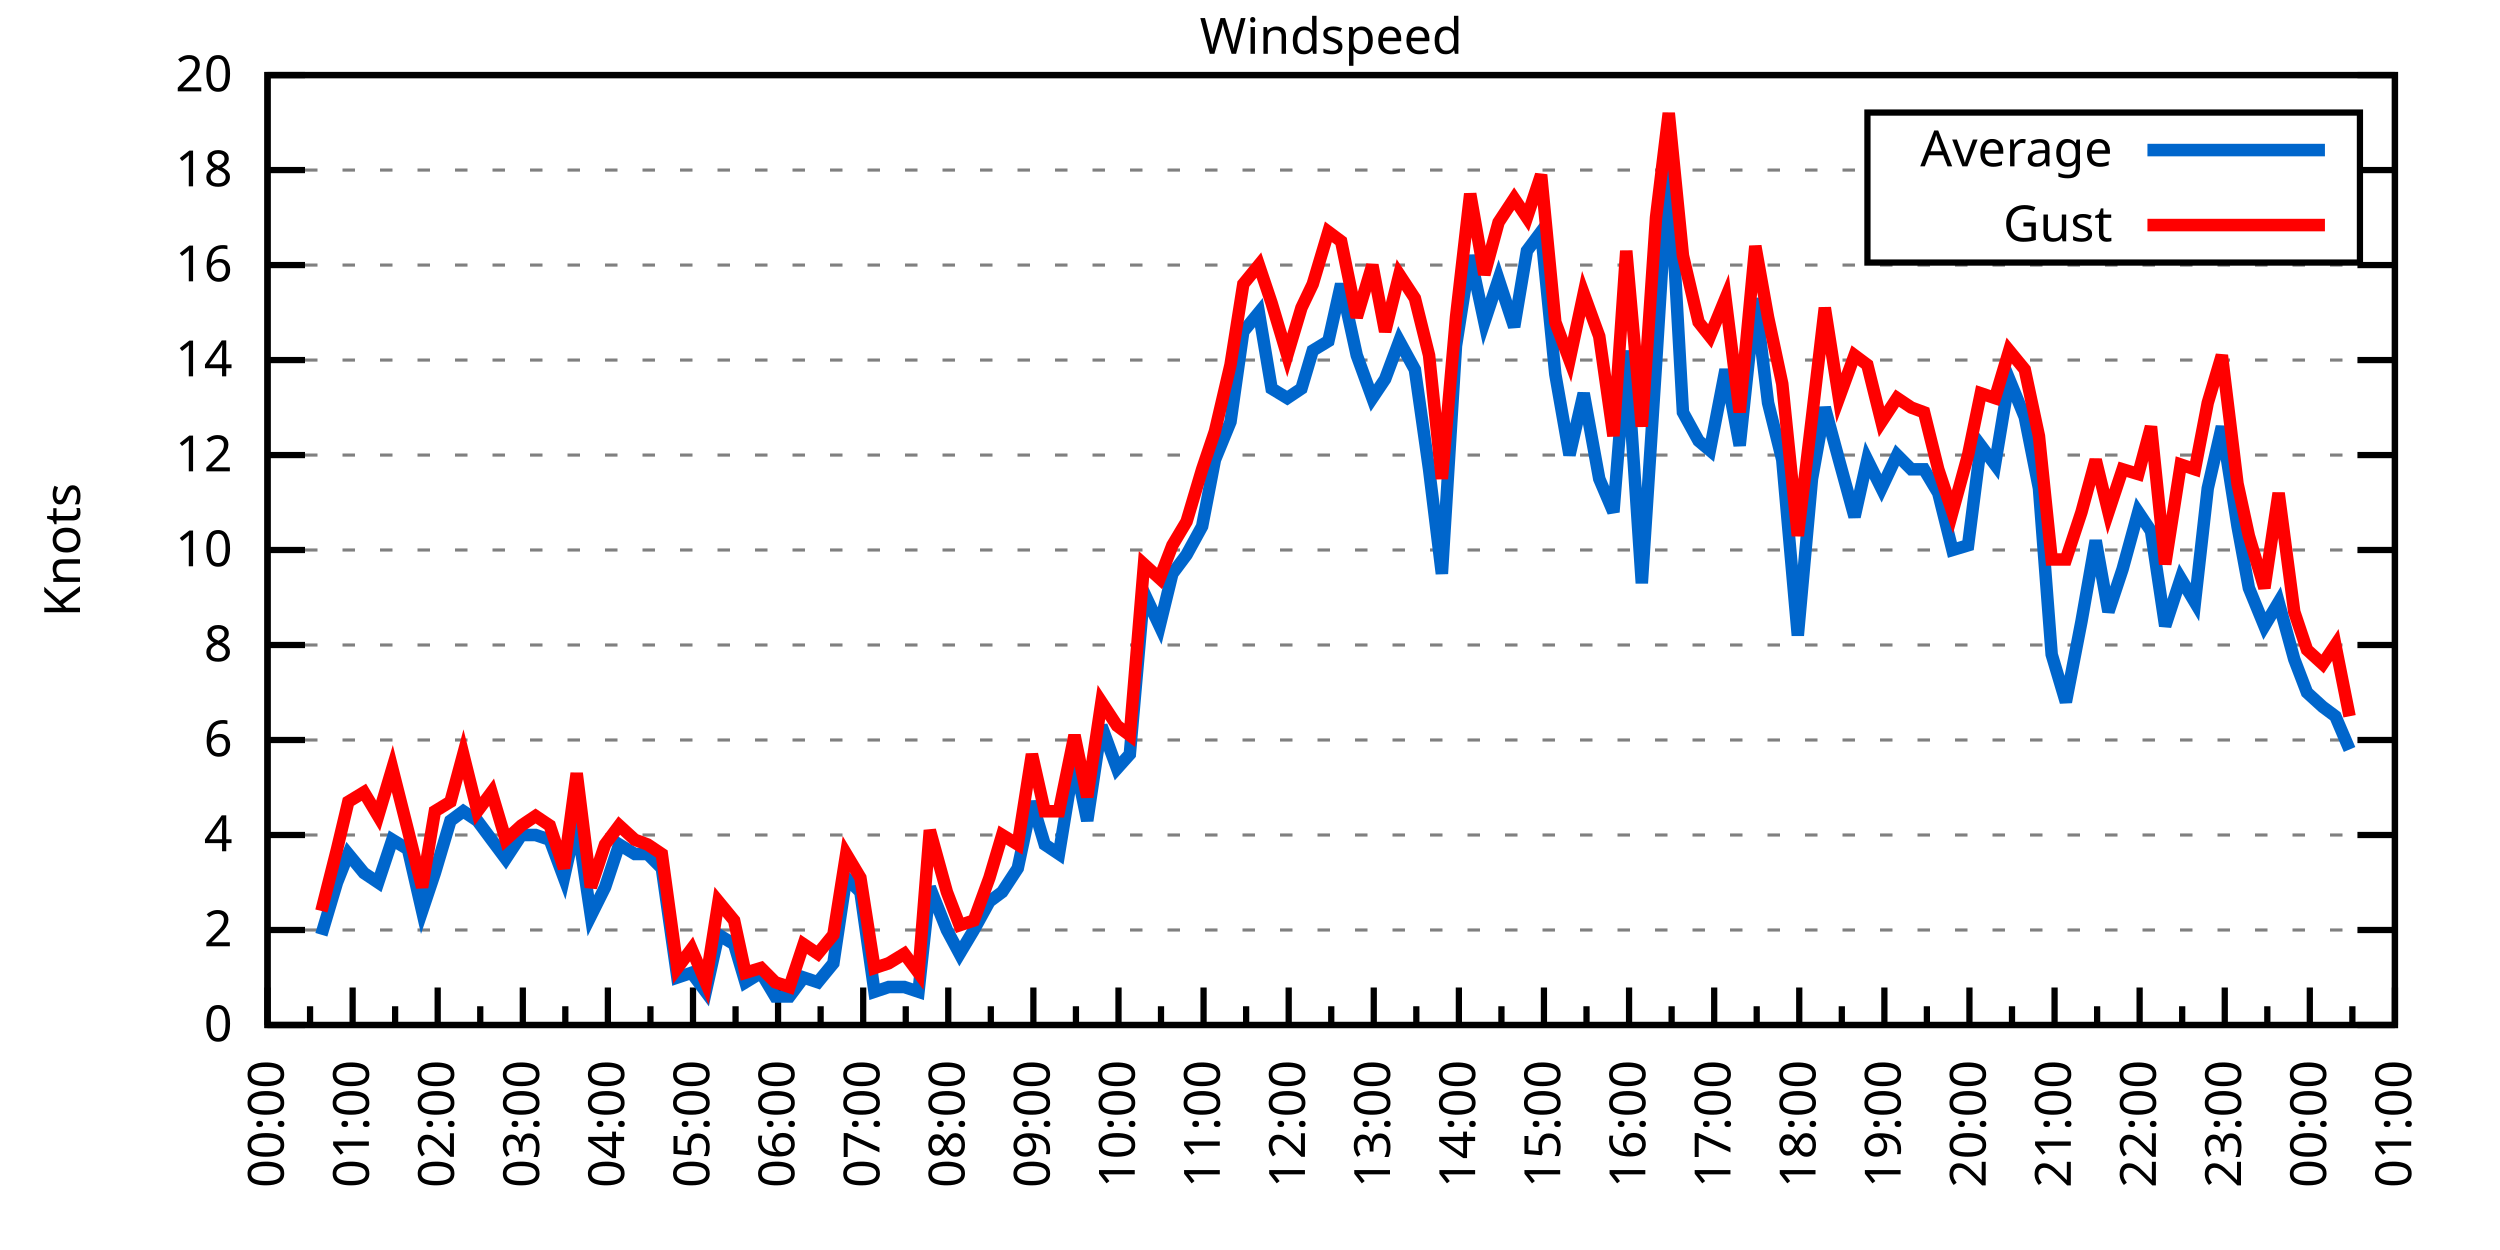
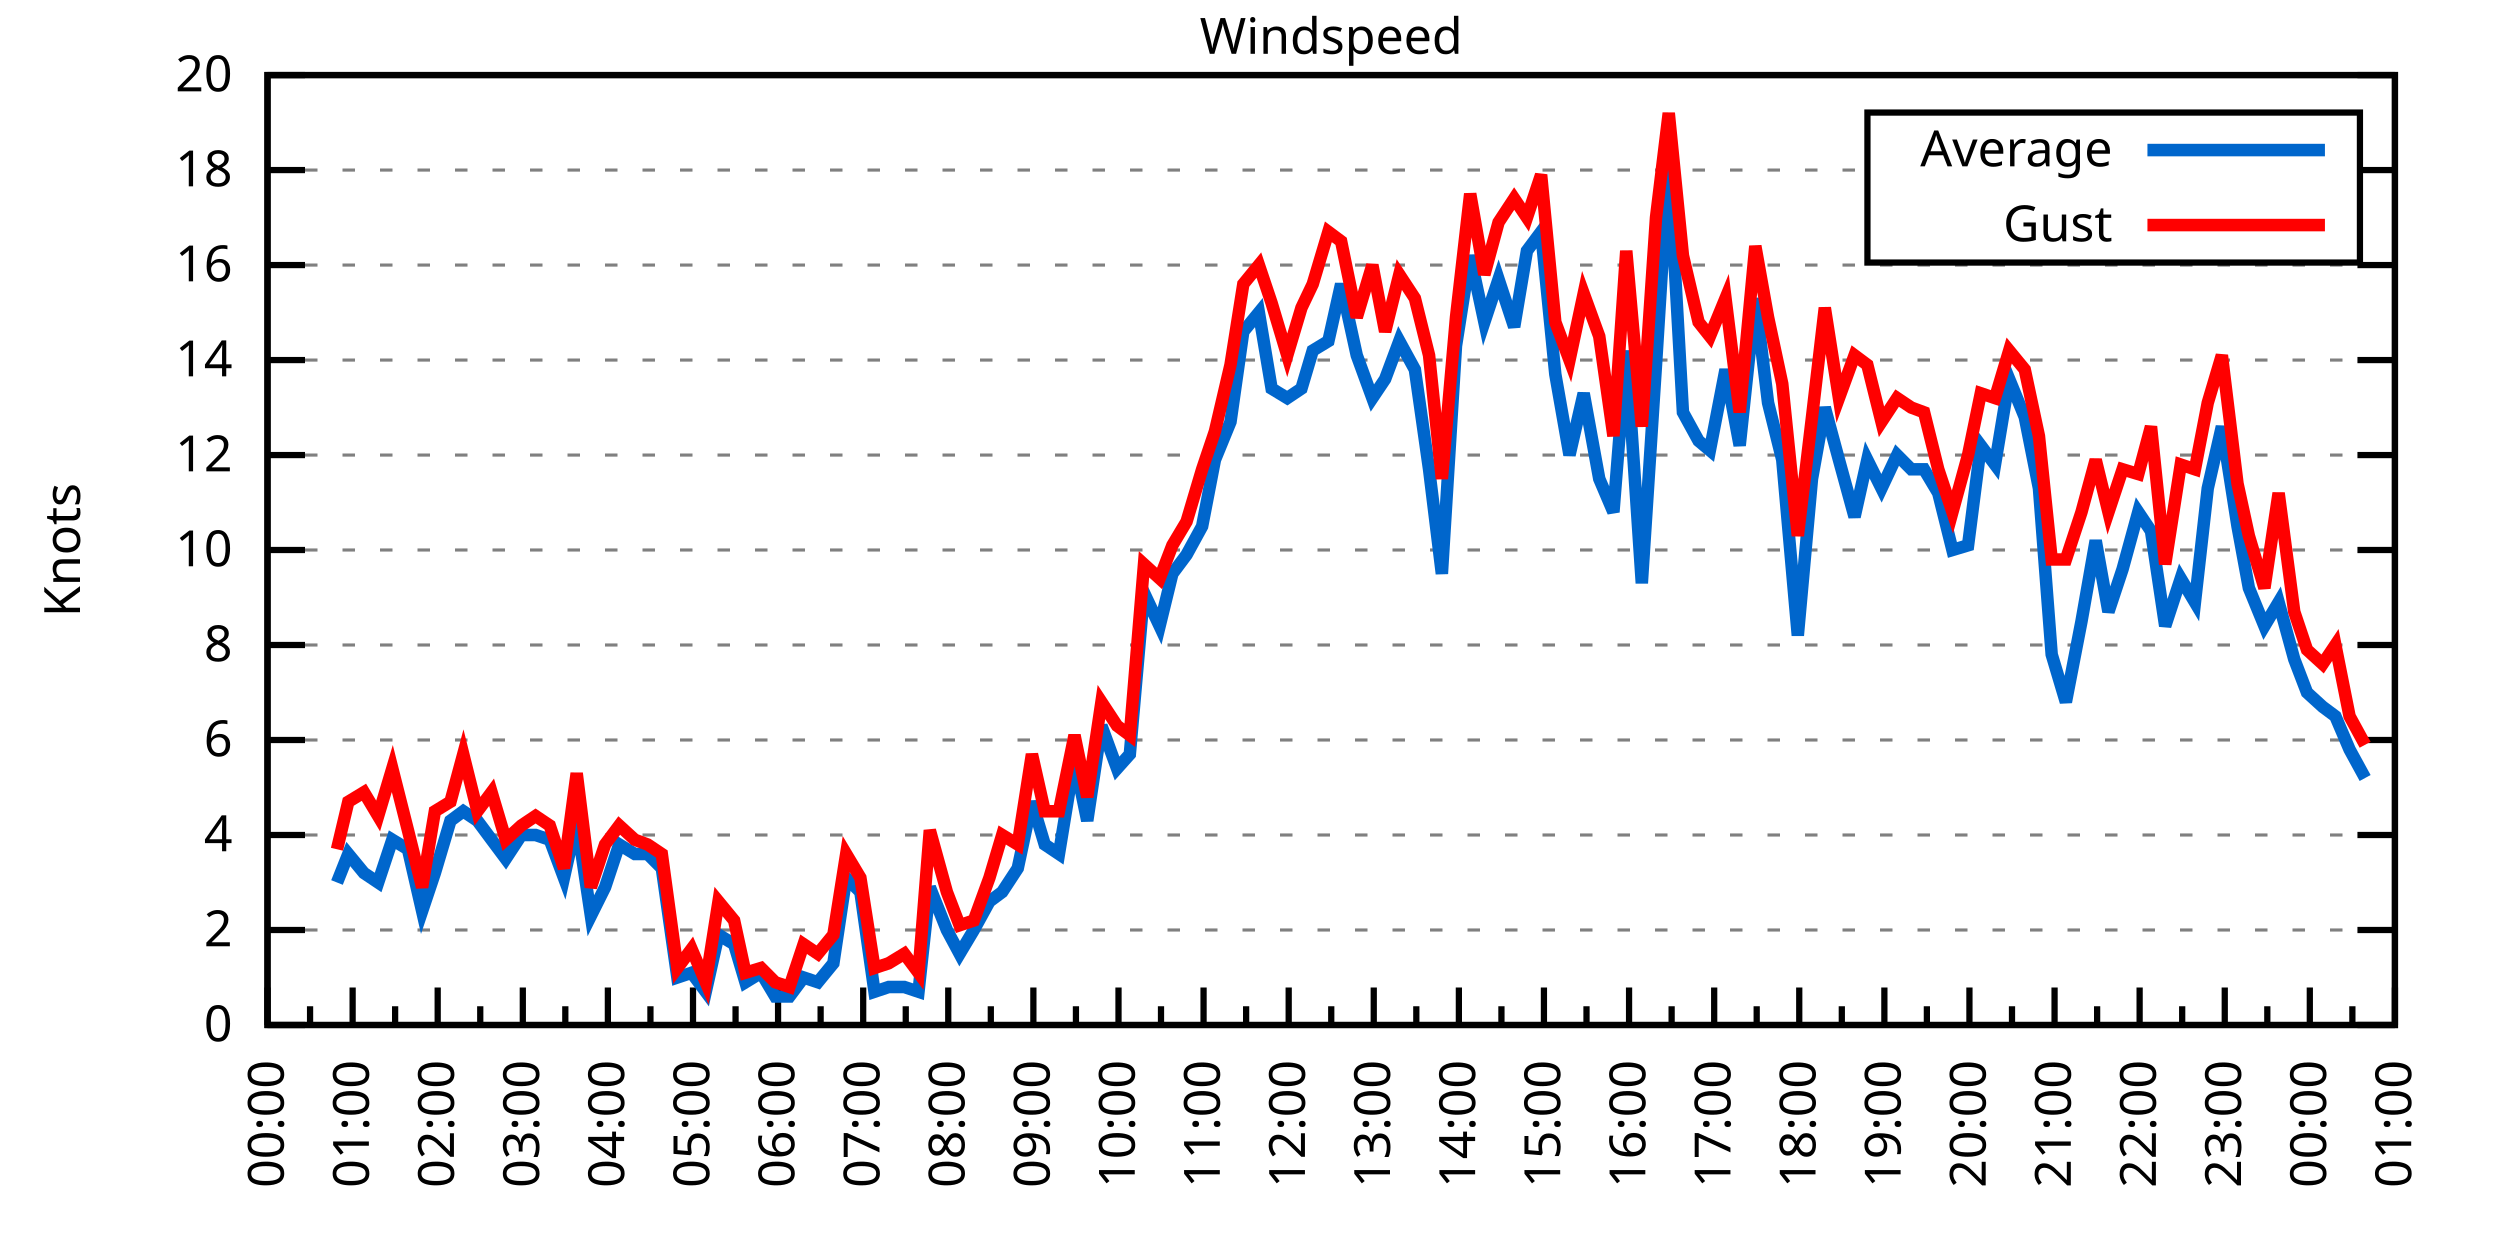
<svg xmlns="http://www.w3.org/2000/svg" xmlns:xlink="http://www.w3.org/1999/xlink" width="400" height="200" viewBox="0 0 400 200">
  <g id="gnuplot_canvas">
    <rect x="0" y="0" width="400" height="200" fill="none" />
    <defs>
      <circle id="gpDot" r="0.5" stroke-width="0.5" stroke="currentColor" />
      <path id="gpPt0" stroke-width="0.333" stroke="currentColor" d="M-1,0 h2 M0,-1 v2" />
      <path id="gpPt1" stroke-width="0.333" stroke="currentColor" d="M-1,-1 L1,1 M1,-1 L-1,1" />
      <path id="gpPt2" stroke-width="0.333" stroke="currentColor" d="M-1,0 L1,0 M0,-1 L0,1 M-1,-1 L1,1 M-1,1 L1,-1" />
      <rect id="gpPt3" stroke-width="0.333" stroke="currentColor" x="-1" y="-1" width="2" height="2" />
      <rect id="gpPt4" stroke-width="0.333" stroke="currentColor" fill="currentColor" x="-1" y="-1" width="2" height="2" />
      <circle id="gpPt5" stroke-width="0.333" stroke="currentColor" cx="0" cy="0" r="1" />
      <use xlink:href="#gpPt5" id="gpPt6" fill="currentColor" stroke="none" />
      <path id="gpPt7" stroke-width="0.333" stroke="currentColor" d="M0,-1.33 L-1.33,0.67 L1.33,0.67 z" />
      <use xlink:href="#gpPt7" id="gpPt8" fill="currentColor" stroke="none" />
      <use xlink:href="#gpPt7" id="gpPt9" stroke="currentColor" transform="rotate(180)" />
      <use xlink:href="#gpPt9" id="gpPt10" fill="currentColor" stroke="none" />
      <use xlink:href="#gpPt3" id="gpPt11" stroke="currentColor" transform="rotate(45)" />
      <use xlink:href="#gpPt11" id="gpPt12" fill="currentColor" stroke="none" />
      <path id="gpPt13" stroke-width="0.333" stroke="currentColor" d="M0,1.330 L1.265,0.411 L0.782,-1.067 L-0.782,-1.076 L-1.265,0.411 z" />
      <use xlink:href="#gpPt13" id="gpPt14" fill="currentColor" stroke="none" />
      <filter id="textbox" filterUnits="objectBoundingBox" x="0" y="0" height="1" width="1">
        <feFlood flood-color="white" flood-opacity="1" result="bgnd" />
        <feComposite in="SourceGraphic" in2="bgnd" operator="atop" />
      </filter>
      <filter id="greybox" filterUnits="objectBoundingBox" x="0" y="0" height="1" width="1">
        <feFlood flood-color="lightgrey" flood-opacity="1" result="grey" />
        <feComposite in="SourceGraphic" in2="grey" operator="atop" />
      </filter>
    </defs>
    <g fill="none" color="white" stroke="currentColor" stroke-width="1.00" stroke-linecap="butt" stroke-linejoin="miter">
</g>
    <g fill="none" color="black" stroke="currentColor" stroke-width="1.00" stroke-linecap="butt" stroke-linejoin="miter">
      <g stroke="none" shape-rendering="crispEdges">
        <polygon fill="rgb(255, 255, 255)" points="42.80,164.00 383.18,164.00 383.18,12.02 42.80,12.02 " />
      </g>
    </g>
    <g fill="none" color="black" stroke="currentColor" stroke-width="1.00" stroke-linecap="butt" stroke-linejoin="miter">
</g>
    <g fill="none" color="black" stroke="black" stroke-width="0.50" stroke-linecap="butt" stroke-linejoin="miter">
</g>
    <g fill="none" color="gray" stroke="currentColor" stroke-width="0.50" stroke-linecap="butt" stroke-linejoin="miter">
      <path stroke="gray" stroke-dasharray="2,4" class="gridline" d="M42.80,164.00 L383.19,164.00  " />
    </g>
    <g fill="none" color="gray" stroke="gray" stroke-width="1.00" stroke-linecap="butt" stroke-linejoin="miter">
</g>
    <g fill="none" color="black" stroke="currentColor" stroke-width="1.00" stroke-linecap="butt" stroke-linejoin="miter">
      <path stroke="black" d="M42.80,164.00 L48.80,164.00 M383.19,164.00 L377.19,164.00  " />
      <g transform="translate(37.20,166.60)" stroke="none" fill="black" font-family="Sans" font-size="8.00" text-anchor="end">
        <text>
          <tspan font-family="Sans"> 0</tspan>
        </text>
      </g>
    </g>
    <g fill="none" color="black" stroke="currentColor" stroke-width="1.00" stroke-linecap="butt" stroke-linejoin="miter">
</g>
    <g fill="none" color="black" stroke="black" stroke-width="0.50" stroke-linecap="butt" stroke-linejoin="miter">
</g>
    <g fill="none" color="gray" stroke="currentColor" stroke-width="0.50" stroke-linecap="butt" stroke-linejoin="miter">
      <path stroke="gray" stroke-dasharray="2,4" class="gridline" d="M42.80,148.80 L383.19,148.80  " />
    </g>
    <g fill="none" color="gray" stroke="gray" stroke-width="1.00" stroke-linecap="butt" stroke-linejoin="miter">
</g>
    <g fill="none" color="black" stroke="currentColor" stroke-width="1.00" stroke-linecap="butt" stroke-linejoin="miter">
      <path stroke="black" d="M42.80,148.80 L48.80,148.80 M383.19,148.80 L377.19,148.80  " />
      <g transform="translate(37.20,151.40)" stroke="none" fill="black" font-family="Sans" font-size="8.00" text-anchor="end">
        <text>
          <tspan font-family="Sans"> 2</tspan>
        </text>
      </g>
    </g>
    <g fill="none" color="black" stroke="currentColor" stroke-width="1.00" stroke-linecap="butt" stroke-linejoin="miter">
</g>
    <g fill="none" color="black" stroke="black" stroke-width="0.50" stroke-linecap="butt" stroke-linejoin="miter">
</g>
    <g fill="none" color="gray" stroke="currentColor" stroke-width="0.50" stroke-linecap="butt" stroke-linejoin="miter">
      <path stroke="gray" stroke-dasharray="2,4" class="gridline" d="M42.80,133.60 L383.19,133.60  " />
    </g>
    <g fill="none" color="gray" stroke="gray" stroke-width="1.00" stroke-linecap="butt" stroke-linejoin="miter">
</g>
    <g fill="none" color="black" stroke="currentColor" stroke-width="1.00" stroke-linecap="butt" stroke-linejoin="miter">
      <path stroke="black" d="M42.80,133.60 L48.80,133.60 M383.19,133.60 L377.19,133.60  " />
      <g transform="translate(37.20,136.20)" stroke="none" fill="black" font-family="Sans" font-size="8.00" text-anchor="end">
        <text>
          <tspan font-family="Sans"> 4</tspan>
        </text>
      </g>
    </g>
    <g fill="none" color="black" stroke="currentColor" stroke-width="1.00" stroke-linecap="butt" stroke-linejoin="miter">
</g>
    <g fill="none" color="black" stroke="black" stroke-width="0.50" stroke-linecap="butt" stroke-linejoin="miter">
</g>
    <g fill="none" color="gray" stroke="currentColor" stroke-width="0.50" stroke-linecap="butt" stroke-linejoin="miter">
      <path stroke="gray" stroke-dasharray="2,4" class="gridline" d="M42.80,118.40 L383.19,118.40  " />
    </g>
    <g fill="none" color="gray" stroke="gray" stroke-width="1.00" stroke-linecap="butt" stroke-linejoin="miter">
</g>
    <g fill="none" color="black" stroke="currentColor" stroke-width="1.00" stroke-linecap="butt" stroke-linejoin="miter">
      <path stroke="black" d="M42.80,118.40 L48.80,118.40 M383.19,118.40 L377.19,118.40  " />
      <g transform="translate(37.20,121.00)" stroke="none" fill="black" font-family="Sans" font-size="8.00" text-anchor="end">
        <text>
          <tspan font-family="Sans"> 6</tspan>
        </text>
      </g>
    </g>
    <g fill="none" color="black" stroke="currentColor" stroke-width="1.00" stroke-linecap="butt" stroke-linejoin="miter">
</g>
    <g fill="none" color="black" stroke="black" stroke-width="0.50" stroke-linecap="butt" stroke-linejoin="miter">
</g>
    <g fill="none" color="gray" stroke="currentColor" stroke-width="0.50" stroke-linecap="butt" stroke-linejoin="miter">
      <path stroke="gray" stroke-dasharray="2,4" class="gridline" d="M42.80,103.20 L383.19,103.20  " />
    </g>
    <g fill="none" color="gray" stroke="gray" stroke-width="1.00" stroke-linecap="butt" stroke-linejoin="miter">
</g>
    <g fill="none" color="black" stroke="currentColor" stroke-width="1.00" stroke-linecap="butt" stroke-linejoin="miter">
      <path stroke="black" d="M42.80,103.20 L48.80,103.20 M383.19,103.20 L377.19,103.20  " />
      <g transform="translate(37.20,105.80)" stroke="none" fill="black" font-family="Sans" font-size="8.00" text-anchor="end">
        <text>
          <tspan font-family="Sans"> 8</tspan>
        </text>
      </g>
    </g>
    <g fill="none" color="black" stroke="currentColor" stroke-width="1.00" stroke-linecap="butt" stroke-linejoin="miter">
</g>
    <g fill="none" color="black" stroke="black" stroke-width="0.50" stroke-linecap="butt" stroke-linejoin="miter">
</g>
    <g fill="none" color="gray" stroke="currentColor" stroke-width="0.50" stroke-linecap="butt" stroke-linejoin="miter">
      <path stroke="gray" stroke-dasharray="2,4" class="gridline" d="M42.80,88.00 L383.19,88.00  " />
    </g>
    <g fill="none" color="gray" stroke="gray" stroke-width="1.00" stroke-linecap="butt" stroke-linejoin="miter">
</g>
    <g fill="none" color="black" stroke="currentColor" stroke-width="1.00" stroke-linecap="butt" stroke-linejoin="miter">
      <path stroke="black" d="M42.80,88.00 L48.80,88.00 M383.19,88.00 L377.19,88.00  " />
      <g transform="translate(37.20,90.60)" stroke="none" fill="black" font-family="Sans" font-size="8.00" text-anchor="end">
        <text>
          <tspan font-family="Sans"> 10</tspan>
        </text>
      </g>
    </g>
    <g fill="none" color="black" stroke="currentColor" stroke-width="1.00" stroke-linecap="butt" stroke-linejoin="miter">
</g>
    <g fill="none" color="black" stroke="black" stroke-width="0.50" stroke-linecap="butt" stroke-linejoin="miter">
</g>
    <g fill="none" color="gray" stroke="currentColor" stroke-width="0.50" stroke-linecap="butt" stroke-linejoin="miter">
      <path stroke="gray" stroke-dasharray="2,4" class="gridline" d="M42.80,72.81 L383.19,72.81  " />
    </g>
    <g fill="none" color="gray" stroke="gray" stroke-width="1.00" stroke-linecap="butt" stroke-linejoin="miter">
</g>
    <g fill="none" color="black" stroke="currentColor" stroke-width="1.00" stroke-linecap="butt" stroke-linejoin="miter">
      <path stroke="black" d="M42.80,72.81 L48.80,72.81 M383.19,72.81 L377.19,72.81  " />
      <g transform="translate(37.20,75.41)" stroke="none" fill="black" font-family="Sans" font-size="8.00" text-anchor="end">
        <text>
          <tspan font-family="Sans"> 12</tspan>
        </text>
      </g>
    </g>
    <g fill="none" color="black" stroke="currentColor" stroke-width="1.00" stroke-linecap="butt" stroke-linejoin="miter">
</g>
    <g fill="none" color="black" stroke="black" stroke-width="0.50" stroke-linecap="butt" stroke-linejoin="miter">
</g>
    <g fill="none" color="gray" stroke="currentColor" stroke-width="0.50" stroke-linecap="butt" stroke-linejoin="miter">
      <path stroke="gray" stroke-dasharray="2,4" class="gridline" d="M42.80,57.61 L383.19,57.61  " />
    </g>
    <g fill="none" color="gray" stroke="gray" stroke-width="1.00" stroke-linecap="butt" stroke-linejoin="miter">
</g>
    <g fill="none" color="black" stroke="currentColor" stroke-width="1.00" stroke-linecap="butt" stroke-linejoin="miter">
      <path stroke="black" d="M42.80,57.61 L48.80,57.61 M383.19,57.61 L377.19,57.61  " />
      <g transform="translate(37.20,60.21)" stroke="none" fill="black" font-family="Sans" font-size="8.00" text-anchor="end">
        <text>
          <tspan font-family="Sans"> 14</tspan>
        </text>
      </g>
    </g>
    <g fill="none" color="black" stroke="currentColor" stroke-width="1.00" stroke-linecap="butt" stroke-linejoin="miter">
</g>
    <g fill="none" color="black" stroke="black" stroke-width="0.50" stroke-linecap="butt" stroke-linejoin="miter">
</g>
    <g fill="none" color="gray" stroke="currentColor" stroke-width="0.50" stroke-linecap="butt" stroke-linejoin="miter">
      <path stroke="gray" stroke-dasharray="2,4" class="gridline" d="M42.80,42.41 L383.19,42.41  " />
    </g>
    <g fill="none" color="gray" stroke="gray" stroke-width="1.00" stroke-linecap="butt" stroke-linejoin="miter">
</g>
    <g fill="none" color="black" stroke="currentColor" stroke-width="1.00" stroke-linecap="butt" stroke-linejoin="miter">
      <path stroke="black" d="M42.80,42.41 L48.80,42.41 M383.19,42.41 L377.19,42.41  " />
      <g transform="translate(37.20,45.01)" stroke="none" fill="black" font-family="Sans" font-size="8.00" text-anchor="end">
        <text>
          <tspan font-family="Sans"> 16</tspan>
        </text>
      </g>
    </g>
    <g fill="none" color="black" stroke="currentColor" stroke-width="1.00" stroke-linecap="butt" stroke-linejoin="miter">
</g>
    <g fill="none" color="black" stroke="black" stroke-width="0.50" stroke-linecap="butt" stroke-linejoin="miter">
</g>
    <g fill="none" color="gray" stroke="currentColor" stroke-width="0.50" stroke-linecap="butt" stroke-linejoin="miter">
      <path stroke="gray" stroke-dasharray="2,4" class="gridline" d="M42.80,27.21 L298.79,27.21 M377.59,27.21 L383.19,27.21  " />
    </g>
    <g fill="none" color="gray" stroke="gray" stroke-width="1.00" stroke-linecap="butt" stroke-linejoin="miter">
</g>
    <g fill="none" color="black" stroke="currentColor" stroke-width="1.00" stroke-linecap="butt" stroke-linejoin="miter">
      <path stroke="black" d="M42.80,27.21 L48.80,27.21 M383.19,27.21 L377.19,27.21  " />
      <g transform="translate(37.20,29.81)" stroke="none" fill="black" font-family="Sans" font-size="8.00" text-anchor="end">
        <text>
          <tspan font-family="Sans"> 18</tspan>
        </text>
      </g>
    </g>
    <g fill="none" color="black" stroke="currentColor" stroke-width="1.00" stroke-linecap="butt" stroke-linejoin="miter">
</g>
    <g fill="none" color="black" stroke="black" stroke-width="0.50" stroke-linecap="butt" stroke-linejoin="miter">
</g>
    <g fill="none" color="gray" stroke="currentColor" stroke-width="0.50" stroke-linecap="butt" stroke-linejoin="miter">
      <path stroke="gray" stroke-dasharray="2,4" class="gridline" d="M42.80,12.01 L383.19,12.01  " />
    </g>
    <g fill="none" color="gray" stroke="gray" stroke-width="1.00" stroke-linecap="butt" stroke-linejoin="miter">
</g>
    <g fill="none" color="black" stroke="currentColor" stroke-width="1.00" stroke-linecap="butt" stroke-linejoin="miter">
      <path stroke="black" d="M42.80,12.01 L48.80,12.01 M383.19,12.01 L377.19,12.01  " />
      <g transform="translate(37.20,14.61)" stroke="none" fill="black" font-family="Sans" font-size="8.00" text-anchor="end">
        <text>
          <tspan font-family="Sans"> 20</tspan>
        </text>
      </g>
    </g>
    <g fill="none" color="black" stroke="currentColor" stroke-width="1.00" stroke-linecap="butt" stroke-linejoin="miter">
      <path stroke="black" d="M42.80,164.00 L42.80,158.00  " />
      <g transform="translate(45.40,169.60) rotate(270)" stroke="none" fill="black" font-family="Sans" font-size="8.00" text-anchor="end">
        <text>
          <tspan font-family="Sans">00:00</tspan>
        </text>
      </g>
    </g>
    <g fill="none" color="black" stroke="currentColor" stroke-width="1.00" stroke-linecap="butt" stroke-linejoin="miter">
      <path stroke="black" d="M49.61,164.00 L49.61,161.00 M56.42,164.00 L56.42,158.00  " />
      <g transform="translate(59.02,169.60) rotate(270)" stroke="none" fill="black" font-family="Sans" font-size="8.00" text-anchor="end">
        <text>
          <tspan font-family="Sans">01:00</tspan>
        </text>
      </g>
    </g>
    <g fill="none" color="black" stroke="currentColor" stroke-width="1.00" stroke-linecap="butt" stroke-linejoin="miter">
      <path stroke="black" d="M63.22,164.00 L63.22,161.00 M70.03,164.00 L70.03,158.00  " />
      <g transform="translate(72.63,169.60) rotate(270)" stroke="none" fill="black" font-family="Sans" font-size="8.00" text-anchor="end">
        <text>
          <tspan font-family="Sans">02:00</tspan>
        </text>
      </g>
    </g>
    <g fill="none" color="black" stroke="currentColor" stroke-width="1.00" stroke-linecap="butt" stroke-linejoin="miter">
      <path stroke="black" d="M76.84,164.00 L76.84,161.00 M83.65,164.00 L83.65,158.00  " />
      <g transform="translate(86.25,169.60) rotate(270)" stroke="none" fill="black" font-family="Sans" font-size="8.00" text-anchor="end">
        <text>
          <tspan font-family="Sans">03:00</tspan>
        </text>
      </g>
    </g>
    <g fill="none" color="black" stroke="currentColor" stroke-width="1.00" stroke-linecap="butt" stroke-linejoin="miter">
      <path stroke="black" d="M90.45,164.00 L90.45,161.00 M97.26,164.00 L97.26,158.00  " />
      <g transform="translate(99.86,169.60) rotate(270)" stroke="none" fill="black" font-family="Sans" font-size="8.00" text-anchor="end">
        <text>
          <tspan font-family="Sans">04:00</tspan>
        </text>
      </g>
    </g>
    <g fill="none" color="black" stroke="currentColor" stroke-width="1.00" stroke-linecap="butt" stroke-linejoin="miter">
      <path stroke="black" d="M104.07,164.00 L104.07,161.00 M110.88,164.00 L110.88,158.00  " />
      <g transform="translate(113.48,169.60) rotate(270)" stroke="none" fill="black" font-family="Sans" font-size="8.00" text-anchor="end">
        <text>
          <tspan font-family="Sans">05:00</tspan>
        </text>
      </g>
    </g>
    <g fill="none" color="black" stroke="currentColor" stroke-width="1.00" stroke-linecap="butt" stroke-linejoin="miter">
      <path stroke="black" d="M117.69,164.00 L117.69,161.00 M124.49,164.00 L124.49,158.00  " />
      <g transform="translate(127.09,169.60) rotate(270)" stroke="none" fill="black" font-family="Sans" font-size="8.00" text-anchor="end">
        <text>
          <tspan font-family="Sans">06:00</tspan>
        </text>
      </g>
    </g>
    <g fill="none" color="black" stroke="currentColor" stroke-width="1.00" stroke-linecap="butt" stroke-linejoin="miter">
      <path stroke="black" d="M131.30,164.00 L131.30,161.00 M138.11,164.00 L138.11,158.00  " />
      <g transform="translate(140.71,169.60) rotate(270)" stroke="none" fill="black" font-family="Sans" font-size="8.00" text-anchor="end">
        <text>
          <tspan font-family="Sans">07:00</tspan>
        </text>
      </g>
    </g>
    <g fill="none" color="black" stroke="currentColor" stroke-width="1.00" stroke-linecap="butt" stroke-linejoin="miter">
      <path stroke="black" d="M144.92,164.00 L144.92,161.00 M151.72,164.00 L151.72,158.00  " />
      <g transform="translate(154.32,169.60) rotate(270)" stroke="none" fill="black" font-family="Sans" font-size="8.00" text-anchor="end">
        <text>
          <tspan font-family="Sans">08:00</tspan>
        </text>
      </g>
    </g>
    <g fill="none" color="black" stroke="currentColor" stroke-width="1.00" stroke-linecap="butt" stroke-linejoin="miter">
      <path stroke="black" d="M158.53,164.00 L158.53,161.00 M165.34,164.00 L165.34,158.00  " />
      <g transform="translate(167.94,169.60) rotate(270)" stroke="none" fill="black" font-family="Sans" font-size="8.00" text-anchor="end">
        <text>
          <tspan font-family="Sans">09:00</tspan>
        </text>
      </g>
    </g>
    <g fill="none" color="black" stroke="currentColor" stroke-width="1.00" stroke-linecap="butt" stroke-linejoin="miter">
      <path stroke="black" d="M172.15,164.00 L172.15,161.00 M178.96,164.00 L178.96,158.00  " />
      <g transform="translate(181.56,169.60) rotate(270)" stroke="none" fill="black" font-family="Sans" font-size="8.00" text-anchor="end">
        <text>
          <tspan font-family="Sans">10:00</tspan>
        </text>
      </g>
    </g>
    <g fill="none" color="black" stroke="currentColor" stroke-width="1.00" stroke-linecap="butt" stroke-linejoin="miter">
      <path stroke="black" d="M185.76,164.00 L185.76,161.00 M192.57,164.00 L192.57,158.00  " />
      <g transform="translate(195.17,169.60) rotate(270)" stroke="none" fill="black" font-family="Sans" font-size="8.00" text-anchor="end">
        <text>
          <tspan font-family="Sans">11:00</tspan>
        </text>
      </g>
    </g>
    <g fill="none" color="black" stroke="currentColor" stroke-width="1.00" stroke-linecap="butt" stroke-linejoin="miter">
      <path stroke="black" d="M199.38,164.00 L199.38,161.00 M206.19,164.00 L206.19,158.00  " />
      <g transform="translate(208.79,169.60) rotate(270)" stroke="none" fill="black" font-family="Sans" font-size="8.00" text-anchor="end">
        <text>
          <tspan font-family="Sans">12:00</tspan>
        </text>
      </g>
    </g>
    <g fill="none" color="black" stroke="currentColor" stroke-width="1.00" stroke-linecap="butt" stroke-linejoin="miter">
      <path stroke="black" d="M213.00,164.00 L213.00,161.00 M219.80,164.00 L219.80,158.00  " />
      <g transform="translate(222.40,169.60) rotate(270)" stroke="none" fill="black" font-family="Sans" font-size="8.00" text-anchor="end">
        <text>
          <tspan font-family="Sans">13:00</tspan>
        </text>
      </g>
    </g>
    <g fill="none" color="black" stroke="currentColor" stroke-width="1.00" stroke-linecap="butt" stroke-linejoin="miter">
      <path stroke="black" d="M226.61,164.00 L226.61,161.00 M233.42,164.00 L233.42,158.00  " />
      <g transform="translate(236.02,169.60) rotate(270)" stroke="none" fill="black" font-family="Sans" font-size="8.00" text-anchor="end">
        <text>
          <tspan font-family="Sans">14:00</tspan>
        </text>
      </g>
    </g>
    <g fill="none" color="black" stroke="currentColor" stroke-width="1.00" stroke-linecap="butt" stroke-linejoin="miter">
      <path stroke="black" d="M240.23,164.00 L240.23,161.00 M247.03,164.00 L247.03,158.00  " />
      <g transform="translate(249.63,169.60) rotate(270)" stroke="none" fill="black" font-family="Sans" font-size="8.00" text-anchor="end">
        <text>
          <tspan font-family="Sans">15:00</tspan>
        </text>
      </g>
    </g>
    <g fill="none" color="black" stroke="currentColor" stroke-width="1.00" stroke-linecap="butt" stroke-linejoin="miter">
      <path stroke="black" d="M253.84,164.00 L253.84,161.00 M260.65,164.00 L260.65,158.00  " />
      <g transform="translate(263.25,169.60) rotate(270)" stroke="none" fill="black" font-family="Sans" font-size="8.00" text-anchor="end">
        <text>
          <tspan font-family="Sans">16:00</tspan>
        </text>
      </g>
    </g>
    <g fill="none" color="black" stroke="currentColor" stroke-width="1.00" stroke-linecap="butt" stroke-linejoin="miter">
      <path stroke="black" d="M267.46,164.00 L267.46,161.00 M274.27,164.00 L274.27,158.00  " />
      <g transform="translate(276.87,169.60) rotate(270)" stroke="none" fill="black" font-family="Sans" font-size="8.00" text-anchor="end">
        <text>
          <tspan font-family="Sans">17:00</tspan>
        </text>
      </g>
    </g>
    <g fill="none" color="black" stroke="currentColor" stroke-width="1.00" stroke-linecap="butt" stroke-linejoin="miter">
      <path stroke="black" d="M281.07,164.00 L281.07,161.00 M287.88,164.00 L287.88,158.00  " />
      <g transform="translate(290.48,169.60) rotate(270)" stroke="none" fill="black" font-family="Sans" font-size="8.00" text-anchor="end">
        <text>
          <tspan font-family="Sans">18:00</tspan>
        </text>
      </g>
    </g>
    <g fill="none" color="black" stroke="currentColor" stroke-width="1.00" stroke-linecap="butt" stroke-linejoin="miter">
      <path stroke="black" d="M294.69,164.00 L294.69,161.00 M301.50,164.00 L301.50,158.00  " />
      <g transform="translate(304.10,169.60) rotate(270)" stroke="none" fill="black" font-family="Sans" font-size="8.00" text-anchor="end">
        <text>
          <tspan font-family="Sans">19:00</tspan>
        </text>
      </g>
    </g>
    <g fill="none" color="black" stroke="currentColor" stroke-width="1.00" stroke-linecap="butt" stroke-linejoin="miter">
      <path stroke="black" d="M308.30,164.00 L308.30,161.00 M315.11,164.00 L315.11,158.00  " />
      <g transform="translate(317.71,169.60) rotate(270)" stroke="none" fill="black" font-family="Sans" font-size="8.00" text-anchor="end">
        <text>
          <tspan font-family="Sans">20:00</tspan>
        </text>
      </g>
    </g>
    <g fill="none" color="black" stroke="currentColor" stroke-width="1.00" stroke-linecap="butt" stroke-linejoin="miter">
      <path stroke="black" d="M321.92,164.00 L321.92,161.00 M328.73,164.00 L328.73,158.00  " />
      <g transform="translate(331.33,169.60) rotate(270)" stroke="none" fill="black" font-family="Sans" font-size="8.00" text-anchor="end">
        <text>
          <tspan font-family="Sans">21:00</tspan>
        </text>
      </g>
    </g>
    <g fill="none" color="black" stroke="currentColor" stroke-width="1.00" stroke-linecap="butt" stroke-linejoin="miter">
      <path stroke="black" d="M335.54,164.00 L335.54,161.00 M342.34,164.00 L342.34,158.00  " />
      <g transform="translate(344.94,169.60) rotate(270)" stroke="none" fill="black" font-family="Sans" font-size="8.00" text-anchor="end">
        <text>
          <tspan font-family="Sans">22:00</tspan>
        </text>
      </g>
    </g>
    <g fill="none" color="black" stroke="currentColor" stroke-width="1.00" stroke-linecap="butt" stroke-linejoin="miter">
      <path stroke="black" d="M349.15,164.00 L349.15,161.00 M355.96,164.00 L355.96,158.00  " />
      <g transform="translate(358.56,169.60) rotate(270)" stroke="none" fill="black" font-family="Sans" font-size="8.00" text-anchor="end">
        <text>
          <tspan font-family="Sans">23:00</tspan>
        </text>
      </g>
    </g>
    <g fill="none" color="black" stroke="currentColor" stroke-width="1.00" stroke-linecap="butt" stroke-linejoin="miter">
      <path stroke="black" d="M362.77,164.00 L362.77,161.00 M369.57,164.00 L369.57,158.00  " />
      <g transform="translate(372.17,169.60) rotate(270)" stroke="none" fill="black" font-family="Sans" font-size="8.00" text-anchor="end">
        <text>
          <tspan font-family="Sans">00:00</tspan>
        </text>
      </g>
    </g>
    <g fill="none" color="black" stroke="currentColor" stroke-width="1.00" stroke-linecap="butt" stroke-linejoin="miter">
      <path stroke="black" d="M376.38,164.00 L376.38,161.00 M383.19,164.00 L383.19,158.00  " />
      <g transform="translate(385.79,169.60) rotate(270)" stroke="none" fill="black" font-family="Sans" font-size="8.00" text-anchor="end">
        <text>
          <tspan font-family="Sans">01:00</tspan>
        </text>
      </g>
    </g>
    <g fill="none" color="black" stroke="currentColor" stroke-width="1.00" stroke-linecap="butt" stroke-linejoin="miter">
</g>
    <g fill="none" color="black" stroke="currentColor" stroke-width="1.00" stroke-linecap="butt" stroke-linejoin="miter">
      <path stroke="black" d="M42.80,12.01 L42.80,164.00 L383.19,164.00 L383.19,12.01 L42.80,12.01 Z  " />
    </g>
    <g fill="none" color="black" stroke="currentColor" stroke-width="1.00" stroke-linecap="butt" stroke-linejoin="miter">
      <g transform="translate(12.80,88.01) rotate(270)" stroke="none" fill="black" font-family="Sans" font-size="8.00" text-anchor="middle">
        <text>
          <tspan font-family="Sans">Knots</tspan>
        </text>
      </g>
    </g>
    <g fill="none" color="black" stroke="currentColor" stroke-width="1.00" stroke-linecap="butt" stroke-linejoin="miter">
</g>
    <g fill="none" color="black" stroke="currentColor" stroke-width="1.00" stroke-linecap="butt" stroke-linejoin="miter">
      <path stroke="black" d="M298.79,42.01 L298.79,18.01 L377.59,18.01 L377.59,42.01 L298.79,42.01 Z  " />
    </g>
    <g id="Windspeed_plot_1">
      <g fill="none" color="white" stroke="black" stroke-width="2.00" stroke-linecap="butt" stroke-linejoin="miter">
</g>
      <g fill="none" color="black" stroke="currentColor" stroke-width="2.00" stroke-linecap="butt" stroke-linejoin="miter">
        <g transform="translate(337.99,26.61)" stroke="none" fill="black" font-family="Sans" font-size="8.00" text-anchor="end">
          <text>
            <tspan font-family="Sans">Average</tspan>
          </text>
        </g>
      </g>
      <g fill="none" color="black" stroke="currentColor" stroke-width="2.00" stroke-linecap="butt" stroke-linejoin="miter">
-         <path stroke="rgb(  0, 102, 204)" d="M343.59,24.01 L371.99,24.01 M51.42,149.56 L53.92,141.20 L55.73,136.64 L58.23,139.68 L60.50,141.20 L62.77,134.36   L65.27,135.88 L67.54,145.76 L69.58,139.68 L72.07,131.32 L74.12,129.80 L76.39,131.32 L78.65,134.36 L80.92,137.40   L83.42,133.60 L85.69,133.60 L87.96,134.36 L90.23,140.44 L92.27,131.32 L94.54,146.52 L96.81,141.96 L99.08,135.12   L101.57,136.64 L103.62,136.64 L105.89,138.92 L108.38,156.40 L110.65,155.64 L112.92,158.68 L114.96,149.56 L117.46,151.08   L119.27,157.16 L121.77,155.64 L124.04,159.44 L126.31,159.44 L128.58,156.40 L130.85,157.16 L133.34,154.12 L135.39,140.44   L137.66,142.72 L139.92,158.68 L142.19,157.92 L144.69,157.92 L146.96,158.68 L148.77,141.96 L151.50,148.80 L153.54,152.60   L155.81,148.80 L158.31,144.24 L160.35,142.72 L162.84,138.92 L165.11,128.28 L167.16,135.12 L169.43,136.64 L171.92,121.44   L173.96,131.32 L176.23,116.12 L178.73,122.96 L180.77,120.68 L183.04,94.84 L185.54,100.16 L187.58,91.80 L189.85,88.76   L192.34,84.21 L194.39,73.57 L196.88,67.49 L198.93,53.05 L201.42,50.01 L203.46,62.17 L205.96,63.69 L208.23,62.17   L210.04,56.09 L212.54,54.57 L214.58,45.45 L217.08,56.85 L219.58,63.69 L221.62,60.65 L223.89,54.57 L226.38,59.13   L228.65,75.09 L230.70,91.80 L232.96,55.33 L235.23,40.89 L237.50,51.53 L239.77,44.69 L242.27,52.29 L244.31,40.13   L246.58,37.09 L248.85,59.89 L251.12,72.81 L253.39,62.93 L255.88,76.61 L258.15,81.93 L260.20,56.09 L262.69,93.32   L264.96,58.37 L267.00,25.69 L269.27,65.97 L271.77,70.53 L273.58,72.05 L276.08,59.13 L278.35,71.29 L280.85,47.73   L282.89,64.45 L285.16,73.57 L287.65,101.68 L289.92,76.61 L291.97,65.21 L294.23,73.57 L296.73,82.69 L298.77,73.57   L301.04,78.13 L303.54,72.81 L305.81,75.09 L307.85,75.09 L310.12,78.89 L312.39,88.00 L314.89,87.25 L316.93,71.29   L319.20,74.33 L321.47,60.65 L323.96,66.73 L326.23,78.13 L328.27,104.72 L330.54,112.32 L333.04,99.40 L335.31,86.49   L337.35,97.88 L339.62,91.04 L342.12,81.93 L344.16,84.97 L346.43,100.16 L348.92,92.56 L351.19,96.36 L353.24,78.13   L355.50,68.25 L358.00,84.21 L359.82,94.08 L362.31,100.16 L364.58,96.36 L367.08,105.48 L369.12,110.80 L371.62,113.08   L373.66,114.60 L375.93,119.92  " />
+         <path stroke="rgb(  0, 102, 204)" d="M343.59,24.01 L371.99,24.01 M53.92,141.20 L55.73,136.64 L58.23,139.68 L60.50,141.20 L62.77,134.36 L65.27,135.88   L67.54,145.76 L69.58,139.68 L72.07,131.32 L74.12,129.80 L76.39,131.32 L78.65,134.36 L80.92,137.40 L83.42,133.60   L85.69,133.60 L87.96,134.36 L90.23,140.44 L92.27,131.32 L94.54,146.52 L96.81,141.96 L99.08,135.12 L101.57,136.64   L103.62,136.64 L105.89,138.92 L108.38,156.40 L110.65,155.64 L112.92,158.68 L114.96,149.56 L117.46,151.08 L119.27,157.16   L121.77,155.64 L124.04,159.44 L126.31,159.44 L128.58,156.40 L130.85,157.16 L133.34,154.12 L135.39,140.44 L137.66,142.72   L139.92,158.68 L142.19,157.92 L144.69,157.92 L146.96,158.68 L148.77,141.96 L151.50,148.80 L153.54,152.60 L155.81,148.80   L158.31,144.24 L160.35,142.72 L162.84,138.92 L165.11,128.28 L167.16,135.12 L169.43,136.64 L171.92,121.44 L173.96,131.32   L176.23,116.12 L178.73,122.96 L180.77,120.68 L183.04,94.84 L185.54,100.16 L187.58,91.80 L189.85,88.76 L192.34,84.21   L194.39,73.57 L196.88,67.49 L198.93,53.05 L201.42,50.01 L203.46,62.17 L205.96,63.69 L208.23,62.17 L210.04,56.09   L212.54,54.57 L214.58,45.45 L217.08,56.85 L219.58,63.69 L221.62,60.65 L223.89,54.57 L226.38,59.13 L228.65,75.09   L230.70,91.80 L232.96,55.33 L235.23,40.89 L237.50,51.53 L239.77,44.69 L242.27,52.29 L244.31,40.13 L246.58,37.09   L248.85,59.89 L251.12,72.81 L253.39,62.93 L255.88,76.61 L258.15,81.93 L260.20,56.09 L262.69,93.32 L264.96,58.37   L267.00,25.69 L269.27,65.97 L271.77,70.53 L273.58,72.05 L276.08,59.13 L278.35,71.29 L280.85,47.73 L282.89,64.45   L285.16,73.57 L287.65,101.68 L289.92,76.61 L291.97,65.21 L294.23,73.57 L296.73,82.69 L298.77,73.57 L301.04,78.13   L303.54,72.81 L305.81,75.09 L307.85,75.09 L310.12,78.89 L312.39,88.00 L314.89,87.25 L316.93,71.29 L319.20,74.33   L321.47,60.65 L323.96,66.73 L326.23,78.13 L328.27,104.72 L330.54,112.32 L333.04,99.40 L335.31,86.49 L337.35,97.88   L339.62,91.04 L342.12,81.93 L344.16,84.97 L346.43,100.16 L348.92,92.56 L351.19,96.36 L353.24,78.13 L355.50,68.25   L358.00,84.21 L359.82,94.08 L362.31,100.16 L364.58,96.36 L367.08,105.48 L369.12,110.80 L371.62,113.08 L373.66,114.60   L375.93,119.92 L378.42,124.48  " />
      </g>
    </g>
    <g id="Windspeed_plot_2">
      <g fill="none" color="black" stroke="currentColor" stroke-width="2.00" stroke-linecap="butt" stroke-linejoin="miter">
        <g transform="translate(337.99,38.61)" stroke="none" fill="black" font-family="Sans" font-size="8.00" text-anchor="end">
          <text>
            <tspan font-family="Sans">Gust</tspan>
          </text>
        </g>
      </g>
      <g fill="none" color="black" stroke="currentColor" stroke-width="2.00" stroke-linecap="butt" stroke-linejoin="miter">
-         <path stroke="rgb(255,   0,   0)" d="M343.59,36.01 L371.99,36.01 M51.42,145.76 L53.92,135.88 L55.73,128.28 L58.23,126.76 L60.50,130.56 L62.77,122.96   L65.27,132.84 L67.54,141.96 L69.58,129.80 L72.07,128.28 L74.12,120.68 L76.39,129.80 L78.65,126.76 L80.92,134.36   L83.42,132.08 L85.69,130.56 L87.96,132.08 L90.23,138.92 L92.27,123.72 L94.54,141.96 L96.81,135.12 L99.08,132.08   L101.57,134.36 L103.62,135.12 L105.89,136.64 L108.38,154.88 L110.65,151.84 L112.92,157.16 L114.96,144.24 L117.46,147.28   L119.27,155.64 L121.77,154.88 L124.04,157.16 L126.31,157.92 L128.58,151.08 L130.85,152.60 L133.34,149.56 L135.39,136.64   L137.66,140.44 L139.92,154.88 L142.19,154.12 L144.69,152.60 L146.96,155.64 L148.77,132.84 L151.50,142.72 L153.54,148.04   L155.81,147.28 L158.31,140.44 L160.35,133.60 L162.84,135.12 L165.11,120.68 L167.16,129.80 L169.43,129.80 L171.92,117.64   L173.96,127.52 L176.23,112.32 L178.73,116.12 L180.77,117.64 L183.04,90.28 L185.54,92.56 L187.58,87.25 L189.85,83.45   L192.34,75.09 L194.39,69.01 L196.88,58.37 L198.93,45.45 L201.42,42.41 L203.46,48.49 L205.96,56.85 L208.23,49.25   L210.04,45.45 L212.54,37.09 L214.58,38.61 L217.08,50.77 L219.58,42.41 L221.62,53.05 L223.89,43.93 L226.38,47.73   L228.65,56.85 L230.70,76.61 L232.96,50.77 L235.23,31.01 L237.50,43.93 L239.77,35.57 L242.27,31.77 L244.31,34.81   L246.58,27.97 L248.85,51.53 L251.12,57.61 L253.39,46.97 L255.88,53.81 L258.15,69.77 L260.20,40.13 L262.69,68.25   L264.96,34.81 L267.00,18.09 L269.27,40.89 L271.77,51.53 L273.58,53.81 L276.08,47.73 L278.35,65.97 L280.85,39.37   L282.89,50.77 L285.16,61.41 L287.65,85.73 L289.92,66.73 L291.97,49.25 L294.23,63.69 L296.73,56.85 L298.77,58.37   L301.04,67.49 L303.54,63.69 L305.81,65.21 L307.85,65.97 L310.12,75.09 L312.39,81.93 L314.89,72.81 L316.93,62.93   L319.20,63.69 L321.47,56.09 L323.96,59.13 L326.23,69.77 L328.27,89.52 L330.54,89.52 L333.04,81.93 L335.31,73.57   L337.35,81.93 L339.62,75.09 L342.12,75.85 L344.16,68.25 L346.43,90.28 L348.92,74.33 L351.19,75.09 L353.24,64.45   L355.50,56.85 L358.00,77.37 L359.82,85.73 L362.31,94.08 L364.58,78.89 L367.08,97.88 L369.12,103.96 L371.62,106.24   L373.66,103.20 L375.93,114.60  " />
+         <path stroke="rgb(255,   0,   0)" d="M343.59,36.01 L371.99,36.01 M53.92,135.88 L55.73,128.28 L58.23,126.76 L60.50,130.56 L62.77,122.96 L65.27,132.84   L67.54,141.96 L69.58,129.80 L72.07,128.28 L74.12,120.68 L76.39,129.80 L78.65,126.76 L80.92,134.36 L83.42,132.08   L85.69,130.56 L87.96,132.08 L90.23,138.92 L92.27,123.72 L94.54,141.96 L96.81,135.12 L99.08,132.08 L101.57,134.36   L103.62,135.12 L105.89,136.64 L108.38,154.88 L110.65,151.84 L112.92,157.16 L114.96,144.24 L117.46,147.28 L119.27,155.64   L121.77,154.88 L124.04,157.16 L126.31,157.92 L128.58,151.08 L130.85,152.60 L133.34,149.56 L135.39,136.64 L137.66,140.44   L139.92,154.88 L142.19,154.12 L144.69,152.60 L146.96,155.64 L148.77,132.84 L151.50,142.72 L153.54,148.04 L155.81,147.28   L158.31,140.44 L160.35,133.60 L162.84,135.12 L165.11,120.68 L167.16,129.80 L169.43,129.80 L171.92,117.64 L173.96,127.52   L176.23,112.32 L178.73,116.12 L180.77,117.64 L183.04,90.28 L185.54,92.56 L187.58,87.25 L189.85,83.45 L192.34,75.09   L194.39,69.01 L196.88,58.37 L198.93,45.45 L201.42,42.41 L203.46,48.49 L205.96,56.85 L208.23,49.25 L210.04,45.45   L212.54,37.09 L214.58,38.61 L217.08,50.77 L219.58,42.41 L221.62,53.05 L223.89,43.93 L226.38,47.73 L228.65,56.85   L230.70,76.61 L232.96,50.77 L235.23,31.01 L237.50,43.93 L239.77,35.57 L242.27,31.77 L244.31,34.81 L246.58,27.97   L248.85,51.53 L251.12,57.61 L253.39,46.97 L255.88,53.81 L258.15,69.77 L260.20,40.13 L262.69,68.25 L264.96,34.81   L267.00,18.09 L269.27,40.89 L271.77,51.53 L273.58,53.81 L276.08,47.73 L278.35,65.97 L280.85,39.37 L282.89,50.77   L285.16,61.41 L287.65,85.73 L289.92,66.73 L291.97,49.25 L294.23,63.69 L296.73,56.85 L298.77,58.37 L301.04,67.49   L303.54,63.69 L305.81,65.21 L307.85,65.97 L310.12,75.09 L312.39,81.93 L314.89,72.81 L316.93,62.93 L319.20,63.69   L321.47,56.09 L323.96,59.13 L326.23,69.77 L328.27,89.52 L330.54,89.52 L333.04,81.93 L335.31,73.57 L337.35,81.93   L339.62,75.09 L342.12,75.85 L344.16,68.25 L346.43,90.28 L348.92,74.33 L351.19,75.09 L353.24,64.45 L355.50,56.85   L358.00,77.37 L359.82,85.73 L362.31,94.08 L364.58,78.89 L367.08,97.88 L369.12,103.96 L371.62,106.24 L373.66,103.20   L375.93,114.60 L378.42,119.16  " />
      </g>
    </g>
    <g fill="none" color="black" stroke="currentColor" stroke-width="2.00" stroke-linecap="butt" stroke-linejoin="miter">
</g>
    <g fill="none" color="black" stroke="black" stroke-width="1.00" stroke-linecap="butt" stroke-linejoin="miter">
</g>
    <g fill="none" color="black" stroke="currentColor" stroke-width="1.00" stroke-linecap="butt" stroke-linejoin="miter">
      <path stroke="black" d="M42.80,12.01 L42.80,164.00 L383.19,164.00 L383.19,12.01 L42.80,12.01 Z  " />
    </g>
    <g fill="none" color="black" stroke="currentColor" stroke-width="1.00" stroke-linecap="butt" stroke-linejoin="miter">
      <g transform="translate(212.99,8.61)" stroke="none" fill="black" font-family="Sans" font-size="8.00" text-anchor="middle">
        <text>
          <tspan font-family="Sans">Windspeed</tspan>
        </text>
      </g>
    </g>
    <g fill="none" color="black" stroke="currentColor" stroke-width="1.00" stroke-linecap="butt" stroke-linejoin="miter">
</g>
  </g>
</svg>
